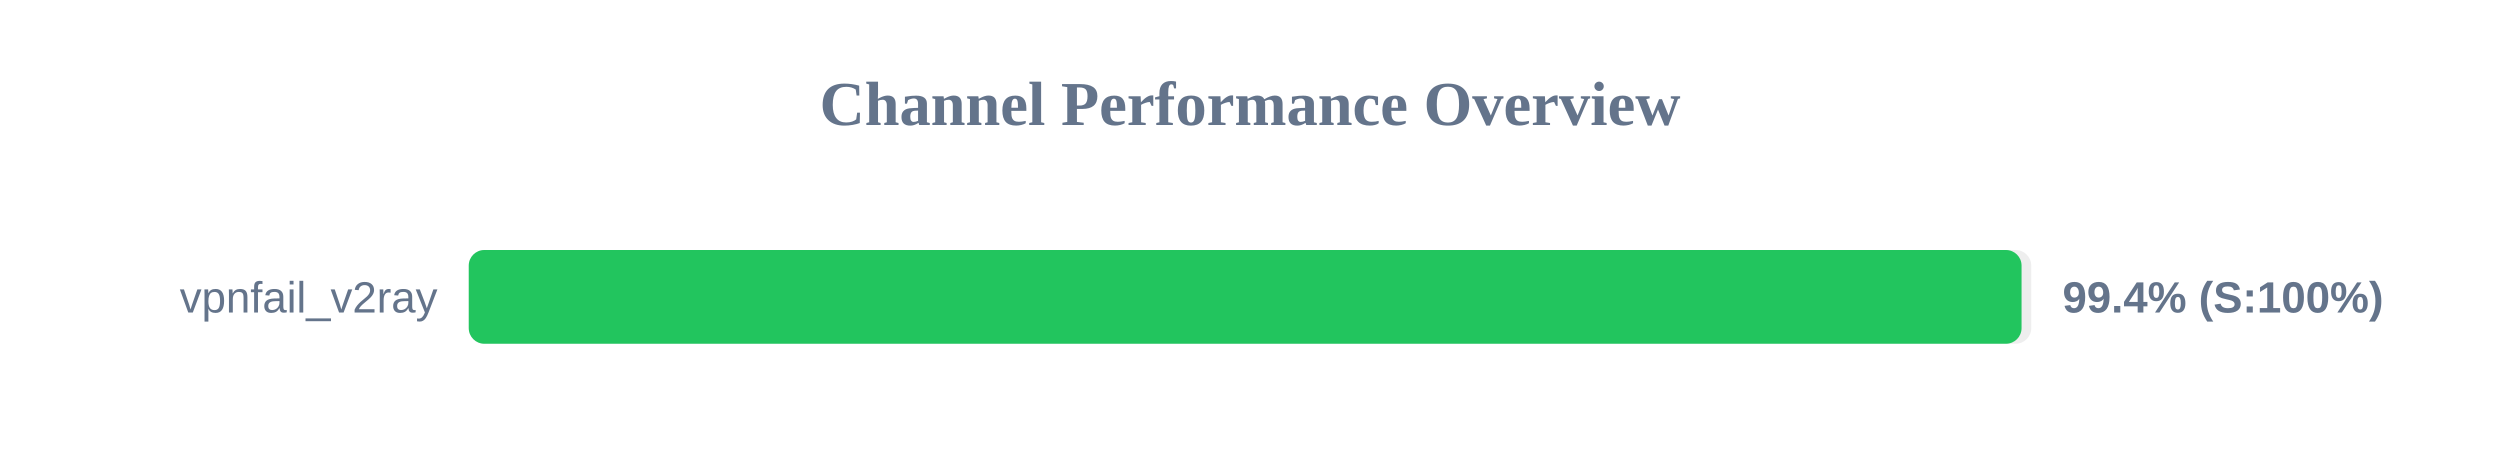
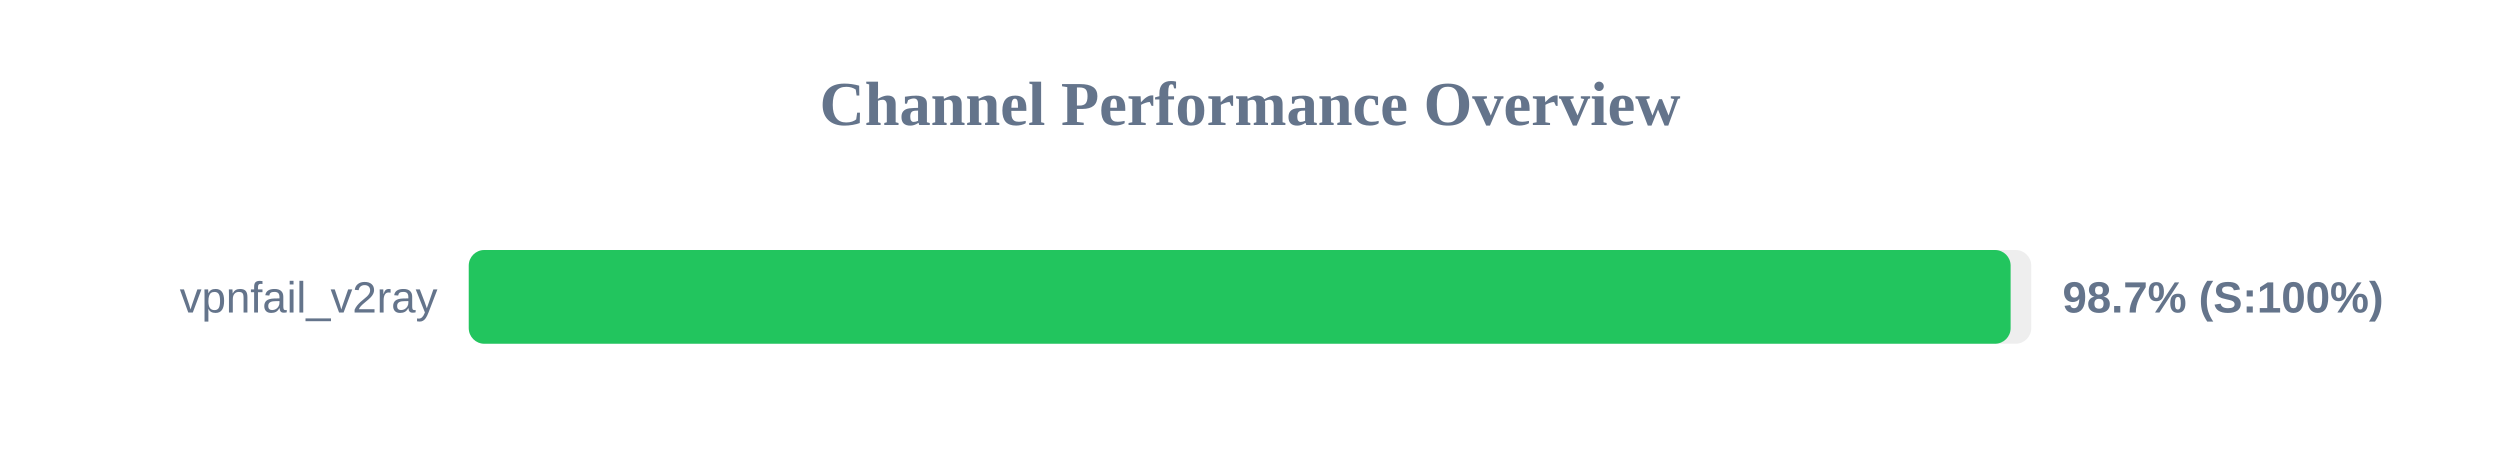
<svg xmlns="http://www.w3.org/2000/svg" width="800" height="150" version="1.1">
  <style>
        .row { font: 14px Arial; fill: #64748b; }
        .score { font: bold 14px Arial; fill: #64748b; }
    </style>
  <text x="400" y="40" text-anchor="middle" font-size="20px" font-weight="bold" fill="#64748b">Channel Performance Overview</text>
  <rect x="150" y="80" width="500" height="30" fill="#eee" rx="5" />
-   <rect x="150" y="80" width="496.9" height="30" fill="#22c55e" rx="5" />
+   <rect x="150" y="80" width="493.4" height="30" fill="#22c55e" rx="5" />
  <text x="140" y="100" text-anchor="end" class="row">vpnfail_v2ray</text>
-   <text x="660" y="100" text-anchor="start" class="score">99.4% (S:100%)</text>
+   <text x="660" y="100" text-anchor="start" class="score">98.7% (S:100%)</text>
</svg>
